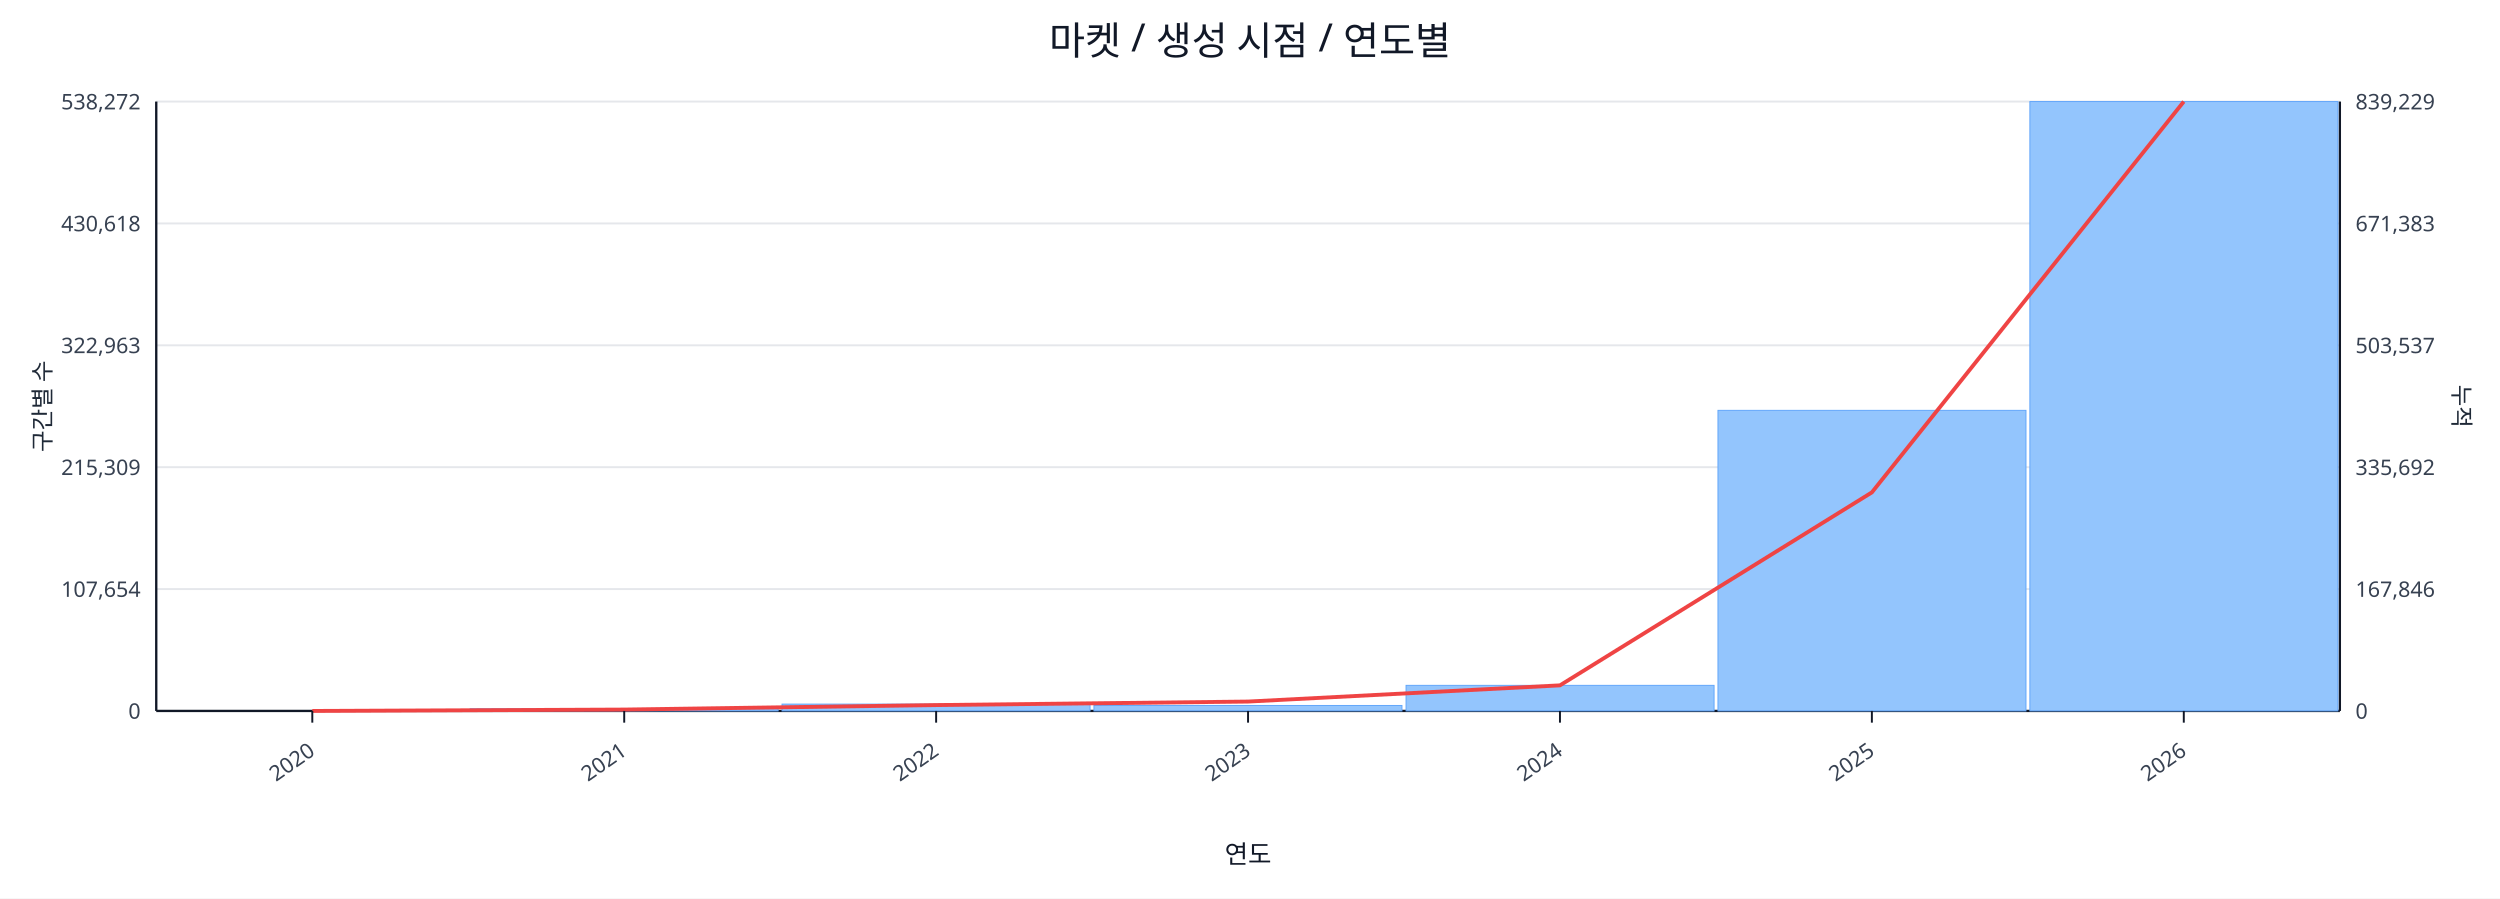
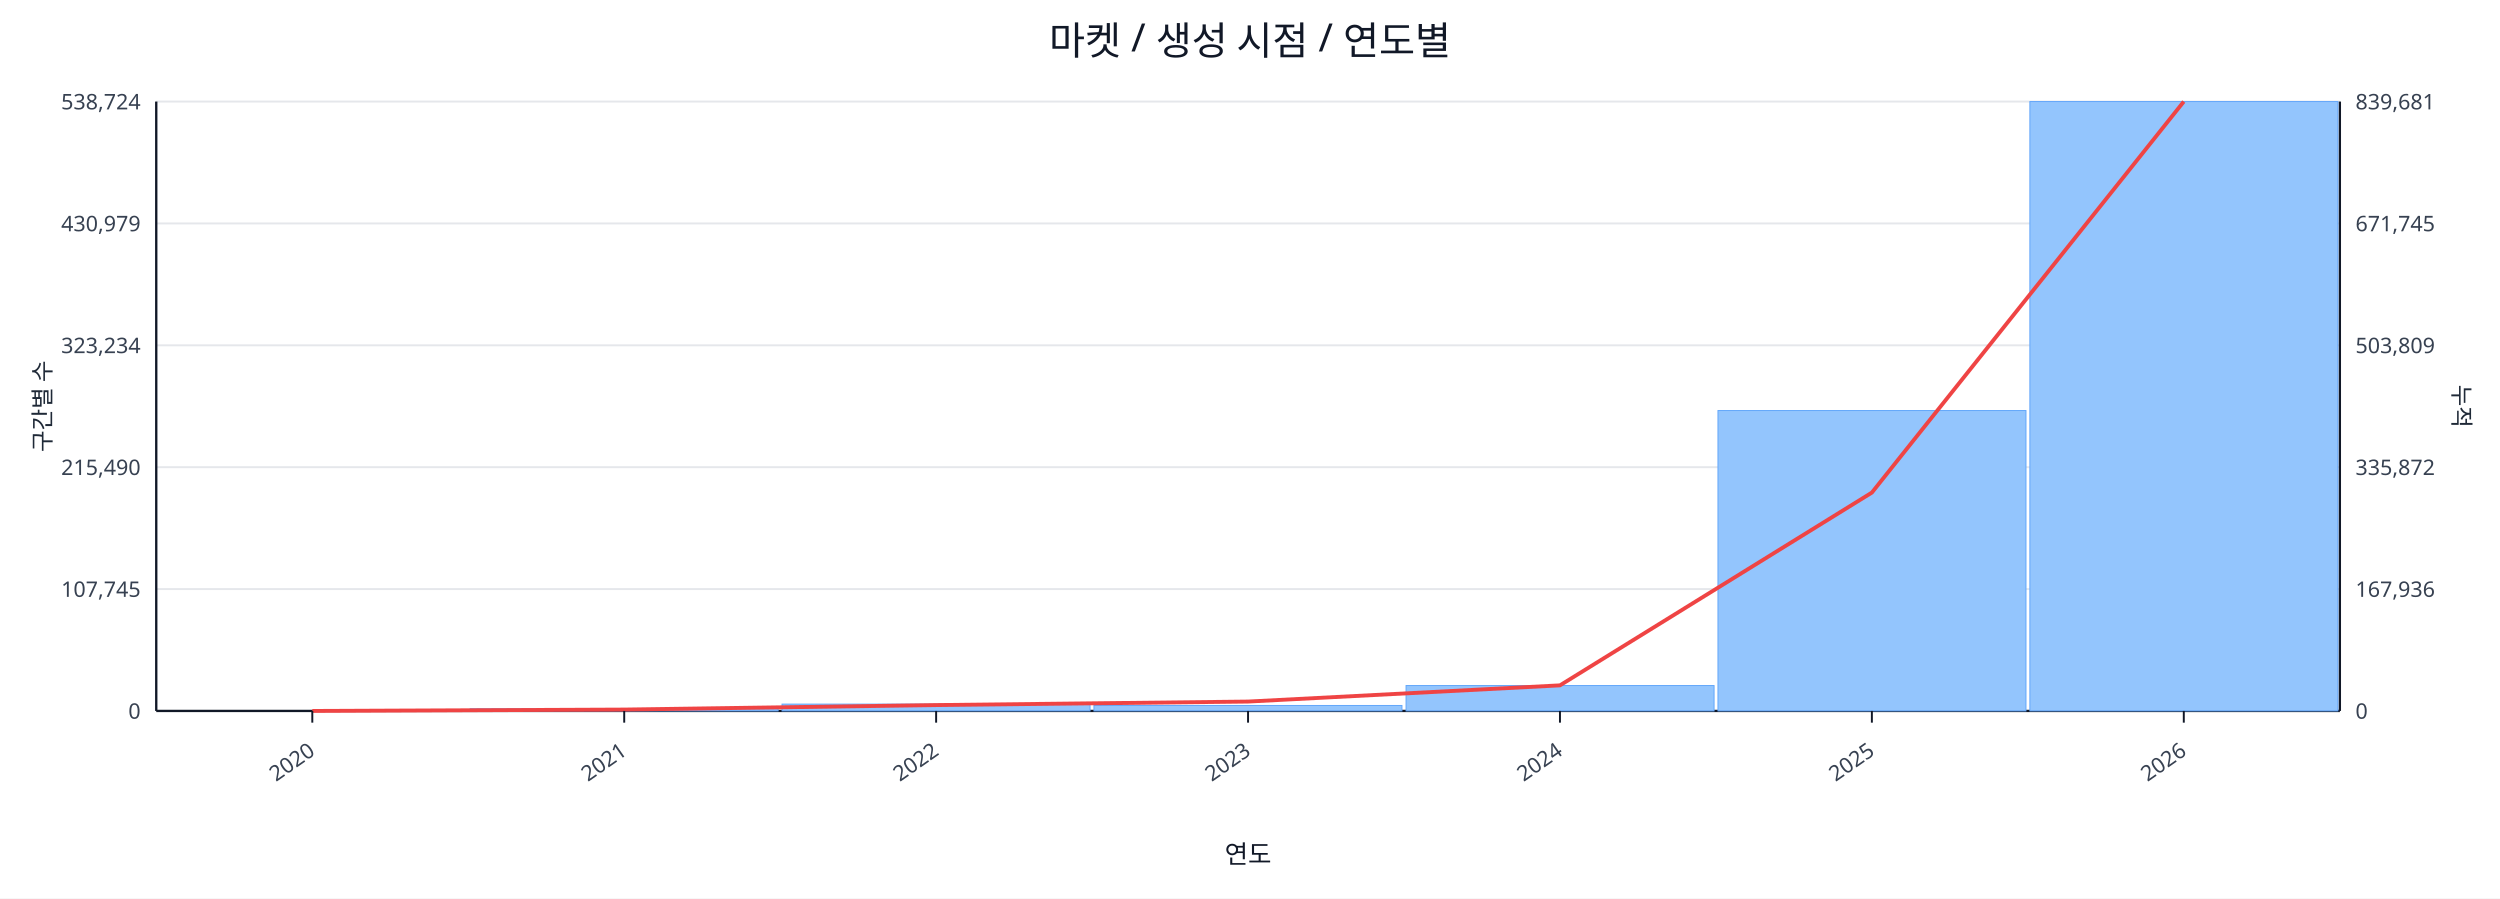
<svg xmlns="http://www.w3.org/2000/svg" width="1280" height="460" viewBox="0 0 1280 460">
  <rect x="0" y="0" width="100%" height="100%" fill="#ffffff" />
  <text x="640.0" y="28" font-size="20" text-anchor="middle" font-family="sans-serif" fill="#111827">마켓 / 생성 시점 / 연도별</text>
  <line x1="80.0" y1="52.0" x2="1198.0" y2="52.0" stroke="#e5e7eb" stroke-width="1" />
-   <text x="72.0" y="56.0" font-size="11" text-anchor="end" font-family="sans-serif" fill="#374151">538,272</text>
-   <text x="1206.0" y="56.0" font-size="11" text-anchor="start" font-family="sans-serif" fill="#374151">839,229</text>
+   <text x="72.0" y="56.0" font-size="11" text-anchor="end" font-family="sans-serif" fill="#374151">538,724</text>
+   <text x="1206.0" y="56.0" font-size="11" text-anchor="start" font-family="sans-serif" fill="#374151">839,681</text>
  <line x1="80.0" y1="114.4" x2="1198.0" y2="114.4" stroke="#e5e7eb" stroke-width="1" />
-   <text x="72.0" y="118.4" font-size="11" text-anchor="end" font-family="sans-serif" fill="#374151">430,618</text>
-   <text x="1206.0" y="118.4" font-size="11" text-anchor="start" font-family="sans-serif" fill="#374151">671,383</text>
+   <text x="72.0" y="118.4" font-size="11" text-anchor="end" font-family="sans-serif" fill="#374151">430,979</text>
+   <text x="1206.0" y="118.4" font-size="11" text-anchor="start" font-family="sans-serif" fill="#374151">671,745</text>
  <line x1="80.0" y1="176.8" x2="1198.0" y2="176.8" stroke="#e5e7eb" stroke-width="1" />
-   <text x="72.0" y="180.8" font-size="11" text-anchor="end" font-family="sans-serif" fill="#374151">322,963</text>
-   <text x="1206.0" y="180.8" font-size="11" text-anchor="start" font-family="sans-serif" fill="#374151">503,537</text>
+   <text x="72.0" y="180.8" font-size="11" text-anchor="end" font-family="sans-serif" fill="#374151">323,234</text>
+   <text x="1206.0" y="180.8" font-size="11" text-anchor="start" font-family="sans-serif" fill="#374151">503,809</text>
  <line x1="80.0" y1="239.2" x2="1198.0" y2="239.2" stroke="#e5e7eb" stroke-width="1" />
-   <text x="72.0" y="243.2" font-size="11" text-anchor="end" font-family="sans-serif" fill="#374151">215,309</text>
-   <text x="1206.0" y="243.2" font-size="11" text-anchor="start" font-family="sans-serif" fill="#374151">335,692</text>
+   <text x="72.0" y="243.2" font-size="11" text-anchor="end" font-family="sans-serif" fill="#374151">215,490</text>
+   <text x="1206.0" y="243.2" font-size="11" text-anchor="start" font-family="sans-serif" fill="#374151">335,872</text>
  <line x1="80.0" y1="301.6" x2="1198.0" y2="301.6" stroke="#e5e7eb" stroke-width="1" />
-   <text x="72.0" y="305.6" font-size="11" text-anchor="end" font-family="sans-serif" fill="#374151">107,654</text>
-   <text x="1206.0" y="305.6" font-size="11" text-anchor="start" font-family="sans-serif" fill="#374151">167,846</text>
+   <text x="72.0" y="305.6" font-size="11" text-anchor="end" font-family="sans-serif" fill="#374151">107,745</text>
+   <text x="1206.0" y="305.6" font-size="11" text-anchor="start" font-family="sans-serif" fill="#374151">167,936</text>
  <line x1="80.0" y1="364.0" x2="1198.0" y2="364.0" stroke="#e5e7eb" stroke-width="1" />
  <text x="72.0" y="368.0" font-size="11" text-anchor="end" font-family="sans-serif" fill="#374151">0</text>
  <text x="1206.0" y="368.0" font-size="11" text-anchor="start" font-family="sans-serif" fill="#374151">0</text>
  <line x1="80.0" y1="364.0" x2="1198.0" y2="364.0" stroke="#111827" stroke-width="1.2" />
  <line x1="80.0" y1="52.0" x2="80.0" y2="364.0" stroke="#111827" stroke-width="1.2" />
  <line x1="1198.0" y1="52.0" x2="1198.0" y2="364.0" stroke="#111827" stroke-width="1.2" />
  <rect x="81.0" y="364.0" width="157.7" height="0.0" fill="#93c5fd" stroke="#60a5fa" stroke-width="0.5" />
  <rect x="240.7" y="362.9" width="157.7" height="1.1" fill="#93c5fd" stroke="#60a5fa" stroke-width="0.5" />
  <rect x="400.4" y="360.5" width="157.7" height="3.5" fill="#93c5fd" stroke="#60a5fa" stroke-width="0.5" />
  <rect x="560.1" y="361.2" width="157.7" height="2.8" fill="#93c5fd" stroke="#60a5fa" stroke-width="0.5" />
-   <rect x="719.9" y="350.9" width="157.7" height="13.1" fill="#93c5fd" stroke="#60a5fa" stroke-width="0.5" />
-   <rect x="879.6" y="210.1" width="157.7" height="153.9" fill="#93c5fd" stroke="#60a5fa" stroke-width="0.5" />
+   <rect x="719.9" y="351.0" width="157.7" height="13.0" fill="#93c5fd" stroke="#60a5fa" stroke-width="0.5" />
+   <rect x="879.6" y="210.2" width="157.7" height="153.8" fill="#93c5fd" stroke="#60a5fa" stroke-width="0.5" />
  <rect x="1039.3" y="52.0" width="157.7" height="312.0" fill="#93c5fd" stroke="#60a5fa" stroke-width="0.5" />
-   <polyline fill="none" stroke="#ef4444" stroke-width="2" points="159.9,364.0 319.6,363.3 479.3,361.0 639.0,359.2 798.7,350.9 958.4,252.1 1118.1,52.0" />
+   <polyline fill="none" stroke="#ef4444" stroke-width="2" points="159.9,364.0 319.6,363.3 479.3,361.0 639.0,359.2 798.7,350.9 958.4,252.2 1118.1,52.0" />
  <line x1="159.9" y1="364.0" x2="159.9" y2="370.0" stroke="#111827" stroke-width="1" />
  <text x="161.9" y="386.0" font-size="11" text-anchor="end" transform="rotate(-35 161.9 386.0)" font-family="sans-serif" fill="#374151">2020</text>
  <line x1="319.6" y1="364.0" x2="319.6" y2="370.0" stroke="#111827" stroke-width="1" />
  <text x="321.6" y="386.0" font-size="11" text-anchor="end" transform="rotate(-35 321.6 386.0)" font-family="sans-serif" fill="#374151">2021</text>
  <line x1="479.3" y1="364.0" x2="479.3" y2="370.0" stroke="#111827" stroke-width="1" />
  <text x="481.3" y="386.0" font-size="11" text-anchor="end" transform="rotate(-35 481.3 386.0)" font-family="sans-serif" fill="#374151">2022</text>
  <line x1="639.0" y1="364.0" x2="639.0" y2="370.0" stroke="#111827" stroke-width="1" />
  <text x="641.0" y="386.0" font-size="11" text-anchor="end" transform="rotate(-35 641.0 386.0)" font-family="sans-serif" fill="#374151">2023</text>
  <line x1="798.7" y1="364.0" x2="798.7" y2="370.0" stroke="#111827" stroke-width="1" />
  <text x="800.7" y="386.0" font-size="11" text-anchor="end" transform="rotate(-35 800.7 386.0)" font-family="sans-serif" fill="#374151">2024</text>
  <line x1="958.4" y1="364.0" x2="958.4" y2="370.0" stroke="#111827" stroke-width="1" />
  <text x="960.4" y="386.0" font-size="11" text-anchor="end" transform="rotate(-35 960.4 386.0)" font-family="sans-serif" fill="#374151">2025</text>
  <line x1="1118.1" y1="364.0" x2="1118.1" y2="370.0" stroke="#111827" stroke-width="1" />
  <text x="1120.1" y="386.0" font-size="11" text-anchor="end" transform="rotate(-35 1120.1 386.0)" font-family="sans-serif" fill="#374151">2026</text>
  <text x="26" y="208.0" font-size="12" transform="rotate(-90 26 208.0)" text-anchor="middle" font-family="sans-serif" fill="#1f2937">구간별 수</text>
  <text x="1256.0" y="208.0" font-size="12" transform="rotate(90 1256.0 208.0)" text-anchor="middle" font-family="sans-serif" fill="#1f2937">누적</text>
  <text x="639.0" y="442.0" font-size="13" text-anchor="middle" font-family="sans-serif" fill="#111827">연도</text>
</svg>
